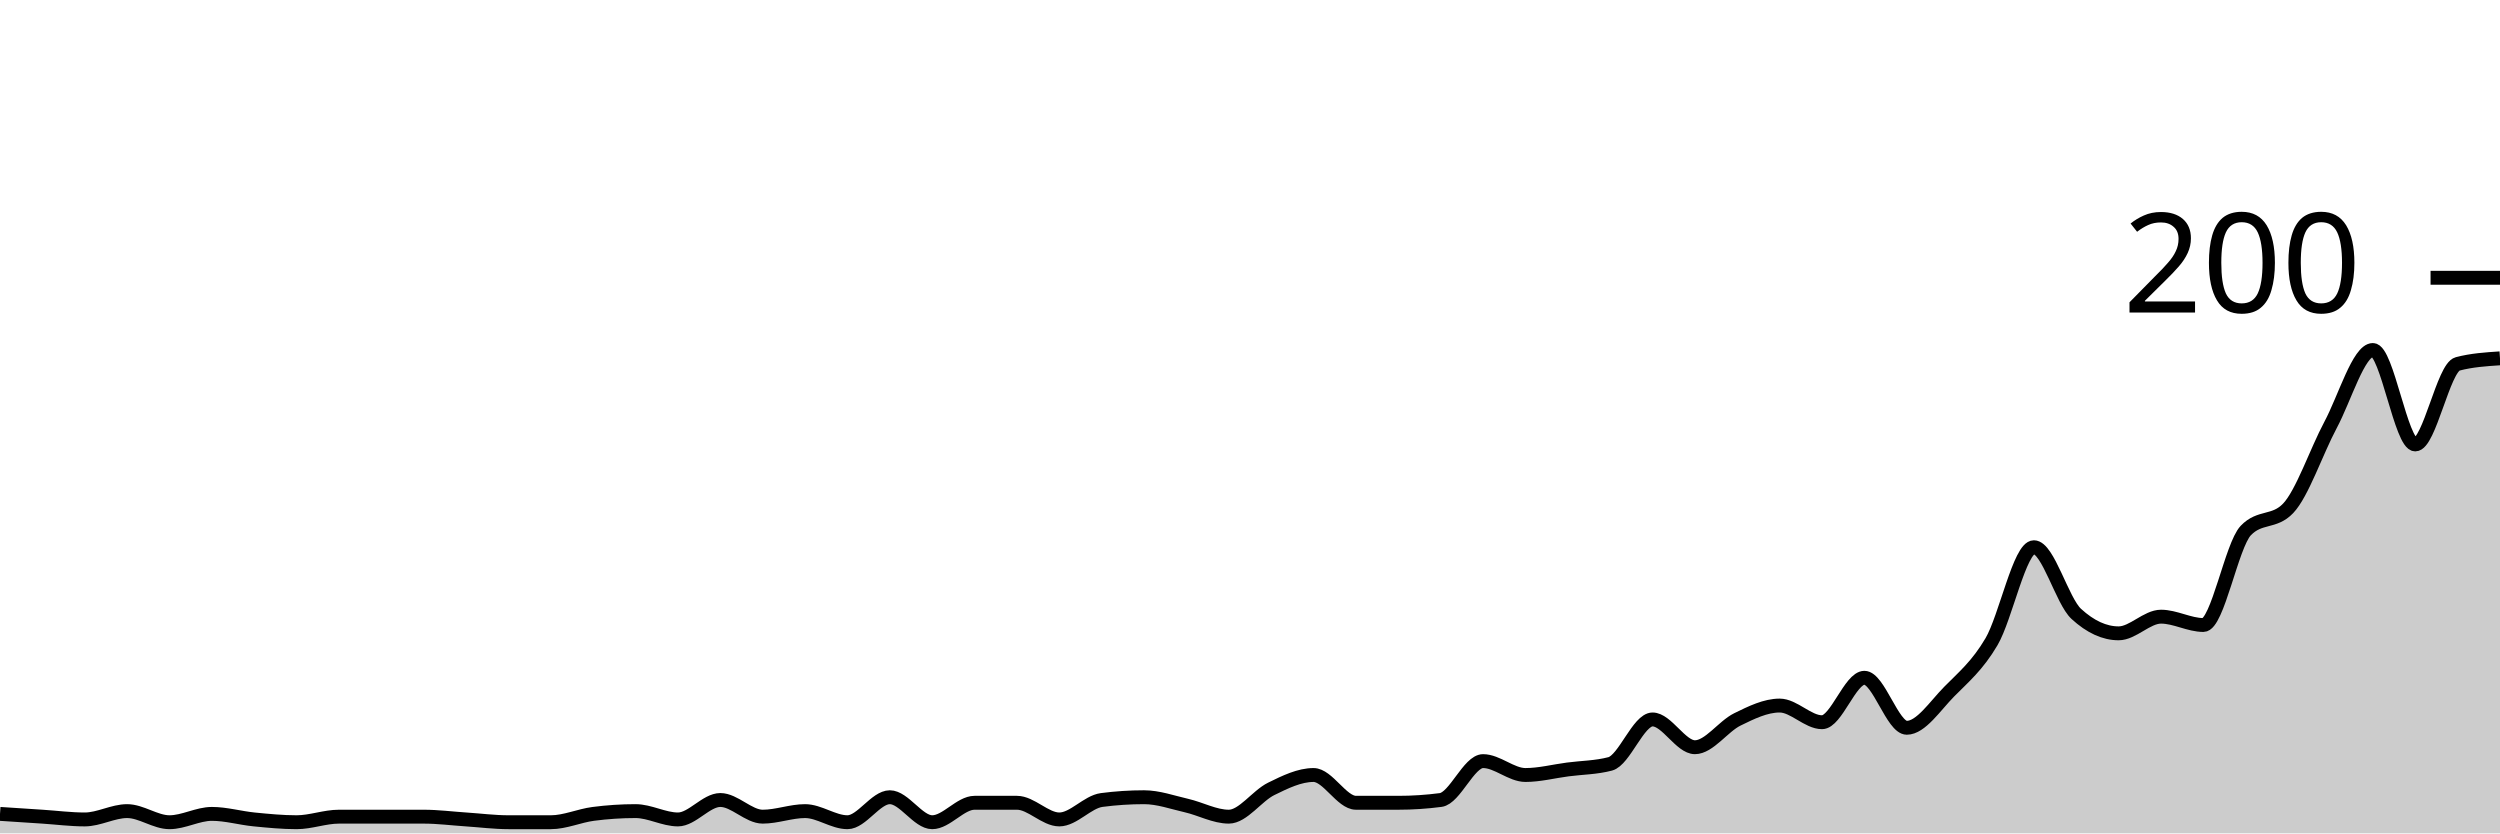
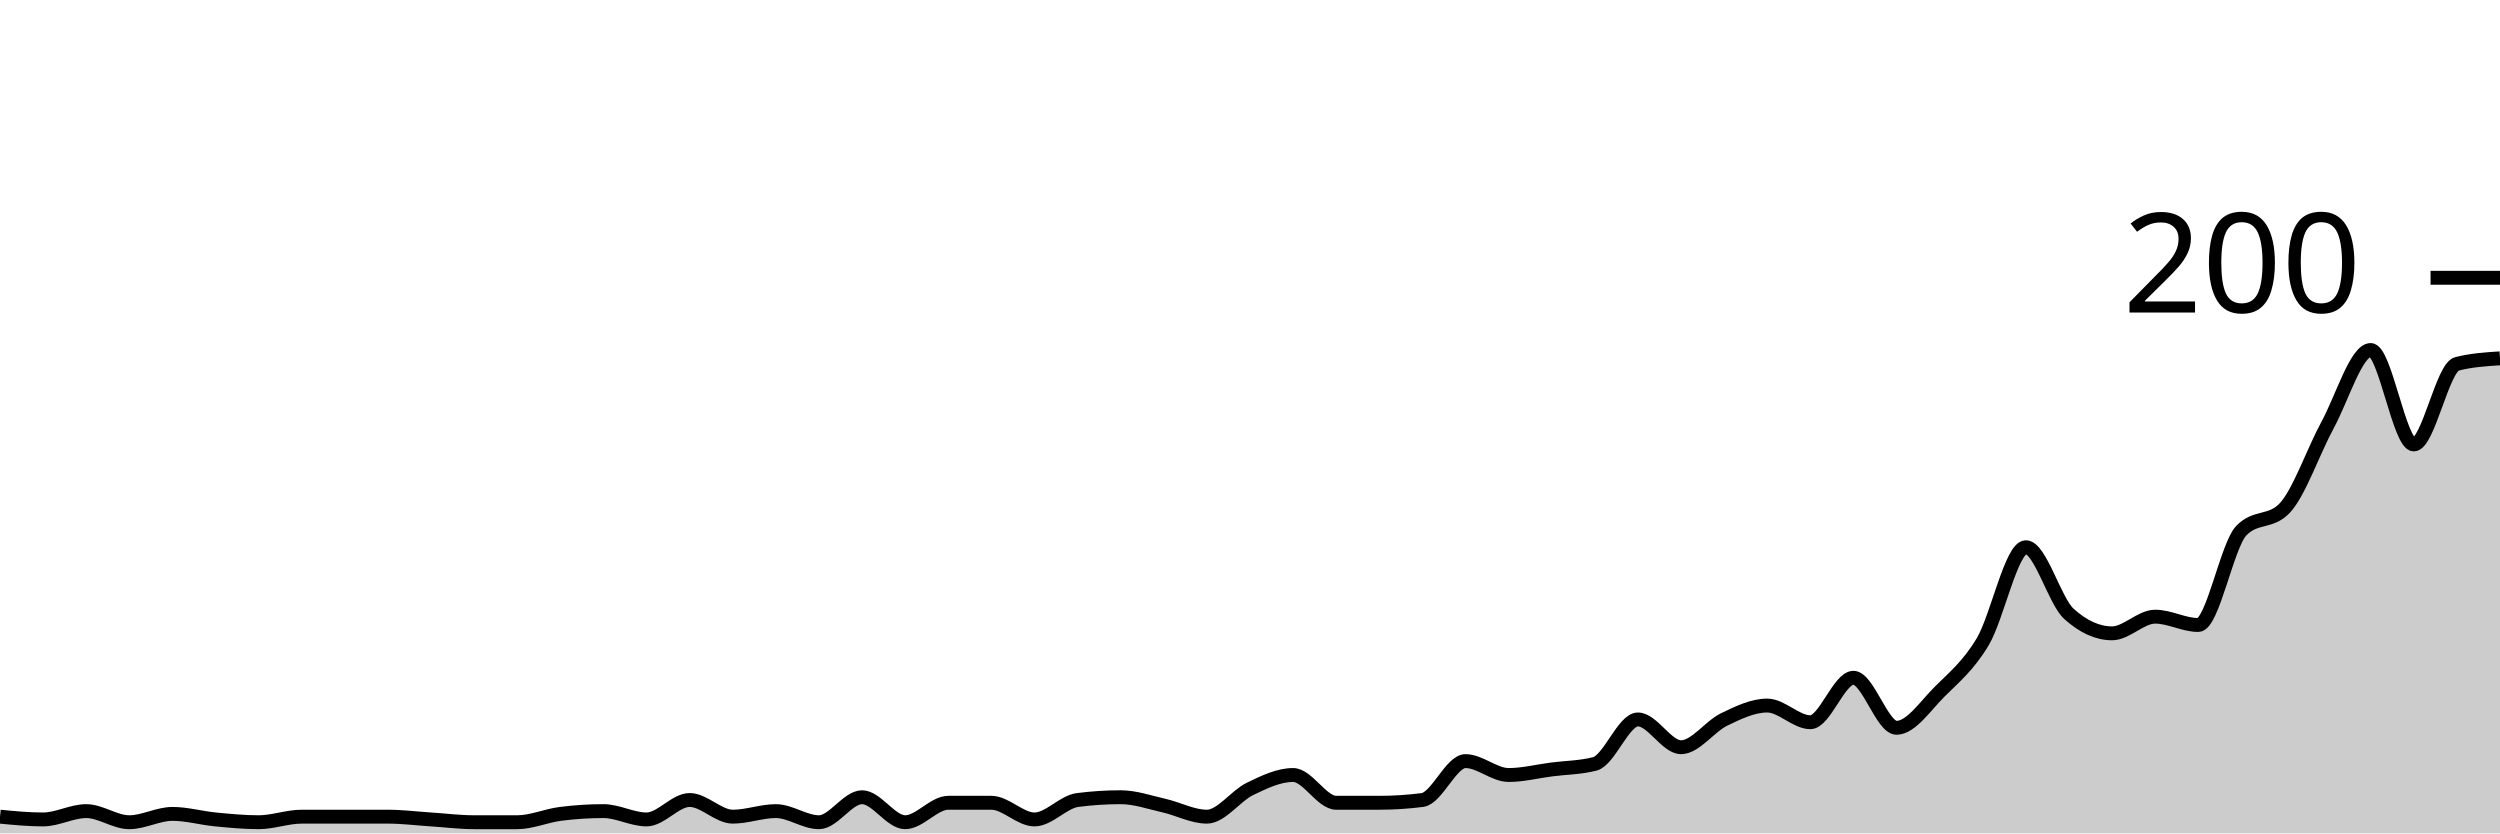
<svg xmlns="http://www.w3.org/2000/svg" viewBox="0 0 180 60">
  <g transform="translate(0,20)">
-     <path class="area" fill="rgba(0, 0, 0, 0.2)" d="M0,38.6C1.017,38.667,2.034,38.733,3.051,38.8C4.068,38.867,5.085,39,6.102,39C7.119,39,8.136,38.4,9.153,38.4C10.169,38.4,11.186,39.2,12.203,39.2C13.22,39.2,14.237,38.6,15.254,38.6C16.271,38.6,17.288,38.9,18.305,39C19.322,39.1,20.339,39.2,21.356,39.2C22.373,39.2,23.39,38.8,24.407,38.8C25.424,38.8,26.441,38.8,27.458,38.8C28.475,38.8,29.492,38.8,30.508,38.8C31.525,38.8,32.542,38.933,33.559,39C34.576,39.067,35.593,39.2,36.61,39.2C37.627,39.2,38.644,39.2,39.661,39.2C40.678,39.2,41.695,38.733,42.712,38.6C43.729,38.467,44.746,38.4,45.763,38.4C46.78,38.4,47.797,39,48.814,39C49.831,39,50.847,37.6,51.864,37.6C52.881,37.6,53.898,38.8,54.915,38.8C55.932,38.8,56.949,38.4,57.966,38.4C58.983,38.4,60,39.2,61.017,39.2C62.034,39.2,63.051,37.4,64.068,37.4C65.085,37.4,66.102,39.2,67.119,39.2C68.136,39.2,69.153,37.8,70.169,37.8C71.186,37.8,72.203,37.8,73.22,37.8C74.237,37.8,75.254,39,76.271,39C77.288,39,78.305,37.733,79.322,37.6C80.339,37.467,81.356,37.4,82.373,37.4C83.39,37.4,84.407,37.767,85.424,38C86.441,38.233,87.458,38.8,88.475,38.8C89.492,38.8,90.508,37.3,91.525,36.8C92.542,36.3,93.559,35.8,94.576,35.8C95.593,35.8,96.61,37.8,97.627,37.8C98.644,37.8,99.661,37.8,100.678,37.8C101.695,37.8,102.712,37.733,103.729,37.6C104.746,37.467,105.763,34.8,106.78,34.8C107.797,34.8,108.814,35.8,109.831,35.8C110.847,35.8,111.864,35.533,112.881,35.4C113.898,35.267,114.915,35.267,115.932,35C116.949,34.733,117.966,31.8,118.983,31.8C120,31.8,121.017,33.8,122.034,33.8C123.051,33.8,124.068,32.3,125.085,31.8C126.102,31.3,127.119,30.8,128.136,30.8C129.153,30.8,130.169,32,131.186,32C132.203,32,133.22,28.8,134.237,28.8C135.254,28.8,136.271,32.4,137.288,32.4C138.305,32.4,139.322,30.833,140.339,29.8C141.356,28.767,142.373,27.933,143.39,26.2C144.407,24.467,145.424,19.4,146.441,19.4C147.458,19.4,148.475,23.267,149.492,24.2C150.508,25.133,151.525,25.6,152.542,25.6C153.559,25.6,154.576,24.4,155.593,24.4C156.61,24.4,157.627,25,158.644,25C159.661,25,160.678,19.267,161.695,18.2C162.712,17.133,163.729,17.667,164.746,16.6C165.763,15.533,166.78,12.5,167.797,10.6C168.814,8.7,169.831,5.2,170.847,5.2C171.864,5.2,172.881,12,173.898,12C174.915,12,175.932,6.467,176.949,6.2C177.966,5.933,178.983,5.867,180,5.8L180,40C178.983,40,177.966,40,176.949,40C175.932,40,174.915,40,173.898,40C172.881,40,171.864,40,170.847,40C169.831,40,168.814,40,167.797,40C166.78,40,165.763,40,164.746,40C163.729,40,162.712,40,161.695,40C160.678,40,159.661,40,158.644,40C157.627,40,156.61,40,155.593,40C154.576,40,153.559,40,152.542,40C151.525,40,150.508,40,149.492,40C148.475,40,147.458,40,146.441,40C145.424,40,144.407,40,143.39,40C142.373,40,141.356,40,140.339,40C139.322,40,138.305,40,137.288,40C136.271,40,135.254,40,134.237,40C133.22,40,132.203,40,131.186,40C130.169,40,129.153,40,128.136,40C127.119,40,126.102,40,125.085,40C124.068,40,123.051,40,122.034,40C121.017,40,120,40,118.983,40C117.966,40,116.949,40,115.932,40C114.915,40,113.898,40,112.881,40C111.864,40,110.847,40,109.831,40C108.814,40,107.797,40,106.78,40C105.763,40,104.746,40,103.729,40C102.712,40,101.695,40,100.678,40C99.661,40,98.644,40,97.627,40C96.61,40,95.593,40,94.576,40C93.559,40,92.542,40,91.525,40C90.508,40,89.492,40,88.475,40C87.458,40,86.441,40,85.424,40C84.407,40,83.39,40,82.373,40C81.356,40,80.339,40,79.322,40C78.305,40,77.288,40,76.271,40C75.254,40,74.237,40,73.22,40C72.203,40,71.186,40,70.169,40C69.153,40,68.136,40,67.119,40C66.102,40,65.085,40,64.068,40C63.051,40,62.034,40,61.017,40C60,40,58.983,40,57.966,40C56.949,40,55.932,40,54.915,40C53.898,40,52.881,40,51.864,40C50.847,40,49.831,40,48.814,40C47.797,40,46.78,40,45.763,40C44.746,40,43.729,40,42.712,40C41.695,40,40.678,40,39.661,40C38.644,40,37.627,40,36.61,40C35.593,40,34.576,40,33.559,40C32.542,40,31.525,40,30.508,40C29.492,40,28.475,40,27.458,40C26.441,40,25.424,40,24.407,40C23.39,40,22.373,40,21.356,40C20.339,40,19.322,40,18.305,40C17.288,40,16.271,40,15.254,40C14.237,40,13.22,40,12.203,40C11.186,40,10.169,40,9.153,40C8.136,40,7.119,40,6.102,40C5.085,40,4.068,40,3.051,40C2.034,40,1.017,40,0,40Z" />
-     <path class="line" stroke="black" fill="none" d="M0,38.6C1.017,38.667,2.034,38.733,3.051,38.8C4.068,38.867,5.085,39,6.102,39C7.119,39,8.136,38.4,9.153,38.4C10.169,38.4,11.186,39.2,12.203,39.2C13.22,39.2,14.237,38.6,15.254,38.6C16.271,38.6,17.288,38.9,18.305,39C19.322,39.1,20.339,39.2,21.356,39.2C22.373,39.2,23.39,38.8,24.407,38.8C25.424,38.8,26.441,38.8,27.458,38.8C28.475,38.8,29.492,38.8,30.508,38.8C31.525,38.8,32.542,38.933,33.559,39C34.576,39.067,35.593,39.2,36.61,39.2C37.627,39.2,38.644,39.2,39.661,39.2C40.678,39.2,41.695,38.733,42.712,38.6C43.729,38.467,44.746,38.4,45.763,38.4C46.78,38.4,47.797,39,48.814,39C49.831,39,50.847,37.6,51.864,37.6C52.881,37.6,53.898,38.8,54.915,38.8C55.932,38.8,56.949,38.4,57.966,38.4C58.983,38.4,60,39.2,61.017,39.2C62.034,39.2,63.051,37.4,64.068,37.4C65.085,37.4,66.102,39.2,67.119,39.2C68.136,39.2,69.153,37.8,70.169,37.8C71.186,37.8,72.203,37.8,73.22,37.8C74.237,37.8,75.254,39,76.271,39C77.288,39,78.305,37.733,79.322,37.6C80.339,37.467,81.356,37.4,82.373,37.4C83.39,37.4,84.407,37.767,85.424,38C86.441,38.233,87.458,38.8,88.475,38.8C89.492,38.8,90.508,37.3,91.525,36.8C92.542,36.3,93.559,35.8,94.576,35.8C95.593,35.8,96.61,37.8,97.627,37.8C98.644,37.8,99.661,37.8,100.678,37.8C101.695,37.8,102.712,37.733,103.729,37.6C104.746,37.467,105.763,34.8,106.78,34.8C107.797,34.8,108.814,35.8,109.831,35.8C110.847,35.8,111.864,35.533,112.881,35.4C113.898,35.267,114.915,35.267,115.932,35C116.949,34.733,117.966,31.8,118.983,31.8C120,31.8,121.017,33.8,122.034,33.8C123.051,33.8,124.068,32.3,125.085,31.8C126.102,31.3,127.119,30.8,128.136,30.8C129.153,30.8,130.169,32,131.186,32C132.203,32,133.22,28.8,134.237,28.8C135.254,28.8,136.271,32.4,137.288,32.4C138.305,32.4,139.322,30.833,140.339,29.8C141.356,28.767,142.373,27.933,143.39,26.2C144.407,24.467,145.424,19.4,146.441,19.4C147.458,19.4,148.475,23.267,149.492,24.2C150.508,25.133,151.525,25.6,152.542,25.6C153.559,25.6,154.576,24.4,155.593,24.4C156.61,24.4,157.627,25,158.644,25C159.661,25,160.678,19.267,161.695,18.2C162.712,17.133,163.729,17.667,164.746,16.6C165.763,15.533,166.78,12.5,167.797,10.6C168.814,8.7,169.831,5.2,170.847,5.2C171.864,5.2,172.881,12,173.898,12C174.915,12,175.932,6.467,176.949,6.2C177.966,5.933,178.983,5.867,180,5.8" />
+     <path class="area" fill="rgba(0, 0, 0, 0.2)" d="M0,38.8C1.034,38.9,2.069,39,3.103,39C4.138,39,5.172,38.4,6.207,38.4C7.241,38.4,8.276,39.2,9.31,39.2C10.345,39.2,11.379,38.6,12.414,38.6C13.448,38.6,14.483,38.9,15.517,39C16.552,39.1,17.586,39.2,18.621,39.2C19.655,39.2,20.69,38.8,21.724,38.8C22.759,38.8,23.793,38.8,24.828,38.8C25.862,38.8,26.897,38.8,27.931,38.8C28.966,38.8,30,38.933,31.034,39C32.069,39.067,33.103,39.2,34.138,39.2C35.172,39.2,36.207,39.2,37.241,39.2C38.276,39.2,39.31,38.733,40.345,38.6C41.379,38.467,42.414,38.4,43.448,38.4C44.483,38.4,45.517,39,46.552,39C47.586,39,48.621,37.6,49.655,37.6C50.69,37.6,51.724,38.8,52.759,38.8C53.793,38.8,54.828,38.4,55.862,38.4C56.897,38.4,57.931,39.2,58.966,39.2C60,39.2,61.034,37.4,62.069,37.4C63.103,37.4,64.138,39.2,65.172,39.2C66.207,39.2,67.241,37.8,68.276,37.8C69.31,37.8,70.345,37.8,71.379,37.8C72.414,37.8,73.448,39,74.483,39C75.517,39,76.552,37.733,77.586,37.6C78.621,37.467,79.655,37.4,80.69,37.4C81.724,37.4,82.759,37.767,83.793,38C84.828,38.233,85.862,38.8,86.897,38.8C87.931,38.8,88.966,37.3,90,36.8C91.034,36.3,92.069,35.8,93.103,35.8C94.138,35.8,95.172,37.8,96.207,37.8C97.241,37.8,98.276,37.8,99.31,37.8C100.345,37.8,101.379,37.733,102.414,37.6C103.448,37.467,104.483,34.8,105.517,34.8C106.552,34.8,107.586,35.8,108.621,35.8C109.655,35.8,110.69,35.533,111.724,35.4C112.759,35.267,113.793,35.267,114.828,35C115.862,34.733,116.897,31.8,117.931,31.8C118.966,31.8,120,33.8,121.034,33.8C122.069,33.8,123.103,32.3,124.138,31.8C125.172,31.3,126.207,30.8,127.241,30.8C128.276,30.8,129.31,32,130.345,32C131.379,32,132.414,28.8,133.448,28.8C134.483,28.8,135.517,32.4,136.552,32.4C137.586,32.4,138.621,30.833,139.655,29.8C140.69,28.767,141.724,27.933,142.759,26.2C143.793,24.467,144.828,19.4,145.862,19.4C146.897,19.4,147.931,23.267,148.966,24.2C150,25.133,151.034,25.6,152.069,25.6C153.103,25.6,154.138,24.4,155.172,24.4C156.207,24.4,157.241,25,158.276,25C159.31,25,160.345,19.267,161.379,18.2C162.414,17.133,163.448,17.667,164.483,16.6C165.517,15.533,166.552,12.5,167.586,10.6C168.621,8.7,169.655,5.2,170.69,5.2C171.724,5.2,172.759,12,173.793,12C174.828,12,175.862,6.467,176.897,6.2C177.931,5.933,178.966,5.867,180,5.8L180,40C178.966,40,177.931,40,176.897,40C175.862,40,174.828,40,173.793,40C172.759,40,171.724,40,170.69,40C169.655,40,168.621,40,167.586,40C166.552,40,165.517,40,164.483,40C163.448,40,162.414,40,161.379,40C160.345,40,159.31,40,158.276,40C157.241,40,156.207,40,155.172,40C154.138,40,153.103,40,152.069,40C151.034,40,150,40,148.966,40C147.931,40,146.897,40,145.862,40C144.828,40,143.793,40,142.759,40C141.724,40,140.69,40,139.655,40C138.621,40,137.586,40,136.552,40C135.517,40,134.483,40,133.448,40C132.414,40,131.379,40,130.345,40C129.31,40,128.276,40,127.241,40C126.207,40,125.172,40,124.138,40C123.103,40,122.069,40,121.034,40C120,40,118.966,40,117.931,40C116.897,40,115.862,40,114.828,40C113.793,40,112.759,40,111.724,40C110.69,40,109.655,40,108.621,40C107.586,40,106.552,40,105.517,40C104.483,40,103.448,40,102.414,40C101.379,40,100.345,40,99.31,40C98.276,40,97.241,40,96.207,40C95.172,40,94.138,40,93.103,40C92.069,40,91.034,40,90,40C88.966,40,87.931,40,86.897,40C85.862,40,84.828,40,83.793,40C82.759,40,81.724,40,80.69,40C79.655,40,78.621,40,77.586,40C76.552,40,75.517,40,74.483,40C73.448,40,72.414,40,71.379,40C70.345,40,69.31,40,68.276,40C67.241,40,66.207,40,65.172,40C64.138,40,63.103,40,62.069,40C61.034,40,60,40,58.966,40C57.931,40,56.897,40,55.862,40C54.828,40,53.793,40,52.759,40C51.724,40,50.69,40,49.655,40C48.621,40,47.586,40,46.552,40C45.517,40,44.483,40,43.448,40C42.414,40,41.379,40,40.345,40C39.31,40,38.276,40,37.241,40C36.207,40,35.172,40,34.138,40C33.103,40,32.069,40,31.034,40C30,40,28.966,40,27.931,40C26.897,40,25.862,40,24.828,40C23.793,40,22.759,40,21.724,40C20.69,40,19.655,40,18.621,40C17.586,40,16.552,40,15.517,40C14.483,40,13.448,40,12.414,40C11.379,40,10.345,40,9.31,40C8.276,40,7.241,40,6.207,40C5.172,40,4.138,40,3.103,40C2.069,40,1.034,40,0,40Z" />
+     <path class="line" stroke="black" fill="none" d="M0,38.8C1.034,38.9,2.069,39,3.103,39C4.138,39,5.172,38.4,6.207,38.4C7.241,38.4,8.276,39.2,9.31,39.2C10.345,39.2,11.379,38.6,12.414,38.6C13.448,38.6,14.483,38.9,15.517,39C16.552,39.1,17.586,39.2,18.621,39.2C19.655,39.2,20.69,38.8,21.724,38.8C22.759,38.8,23.793,38.8,24.828,38.8C25.862,38.8,26.897,38.8,27.931,38.8C28.966,38.8,30,38.933,31.034,39C32.069,39.067,33.103,39.2,34.138,39.2C35.172,39.2,36.207,39.2,37.241,39.2C38.276,39.2,39.31,38.733,40.345,38.6C41.379,38.467,42.414,38.4,43.448,38.4C44.483,38.4,45.517,39,46.552,39C47.586,39,48.621,37.6,49.655,37.6C50.69,37.6,51.724,38.8,52.759,38.8C53.793,38.8,54.828,38.4,55.862,38.4C56.897,38.4,57.931,39.2,58.966,39.2C60,39.2,61.034,37.4,62.069,37.4C63.103,37.4,64.138,39.2,65.172,39.2C66.207,39.2,67.241,37.8,68.276,37.8C69.31,37.8,70.345,37.8,71.379,37.8C72.414,37.8,73.448,39,74.483,39C75.517,39,76.552,37.733,77.586,37.6C78.621,37.467,79.655,37.4,80.69,37.4C81.724,37.4,82.759,37.767,83.793,38C84.828,38.233,85.862,38.8,86.897,38.8C87.931,38.8,88.966,37.3,90,36.8C91.034,36.3,92.069,35.8,93.103,35.8C94.138,35.8,95.172,37.8,96.207,37.8C97.241,37.8,98.276,37.8,99.31,37.8C100.345,37.8,101.379,37.733,102.414,37.6C103.448,37.467,104.483,34.8,105.517,34.8C106.552,34.8,107.586,35.8,108.621,35.8C109.655,35.8,110.69,35.533,111.724,35.4C112.759,35.267,113.793,35.267,114.828,35C115.862,34.733,116.897,31.8,117.931,31.8C118.966,31.8,120,33.8,121.034,33.8C122.069,33.8,123.103,32.3,124.138,31.8C125.172,31.3,126.207,30.8,127.241,30.8C128.276,30.8,129.31,32,130.345,32C131.379,32,132.414,28.8,133.448,28.8C134.483,28.8,135.517,32.4,136.552,32.4C137.586,32.4,138.621,30.833,139.655,29.8C140.69,28.767,141.724,27.933,142.759,26.2C143.793,24.467,144.828,19.4,145.862,19.4C146.897,19.4,147.931,23.267,148.966,24.2C150,25.133,151.034,25.6,152.069,25.6C153.103,25.6,154.138,24.4,155.172,24.4C156.207,24.4,157.241,25,158.276,25C159.31,25,160.345,19.267,161.379,18.2C162.414,17.133,163.448,17.667,164.483,16.6C165.517,15.533,166.552,12.5,167.586,10.6C168.621,8.7,169.655,5.2,170.69,5.2C171.724,5.2,172.759,12,173.793,12C174.828,12,175.862,6.467,176.897,6.2C177.931,5.933,178.966,5.867,180,5.8" />
    <path class="axis-ceiling" stroke-width="1" stroke="black" fill="none" d="M175,0L180,0" />
    <text class="axis-ceiling-label" font-family="sans-serif" text-anchor="end" font-size="10px" x="170" y="2.5">200</text>
  </g>
</svg>
